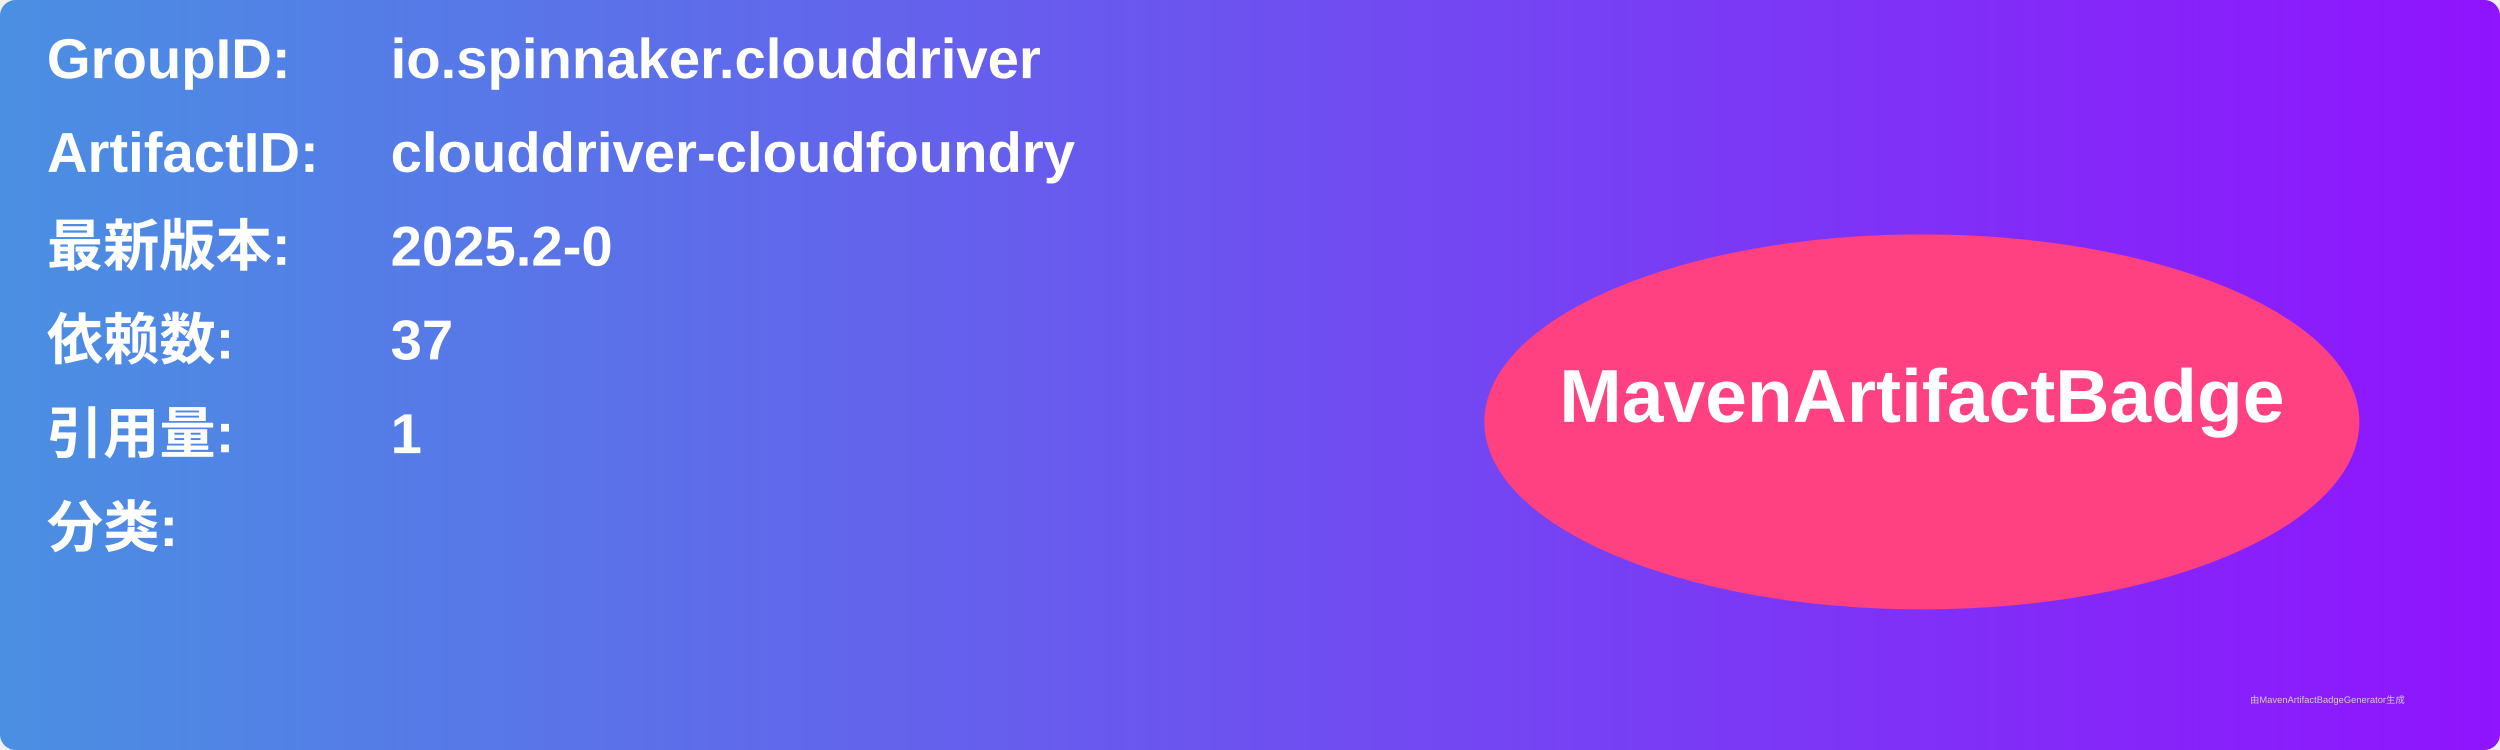
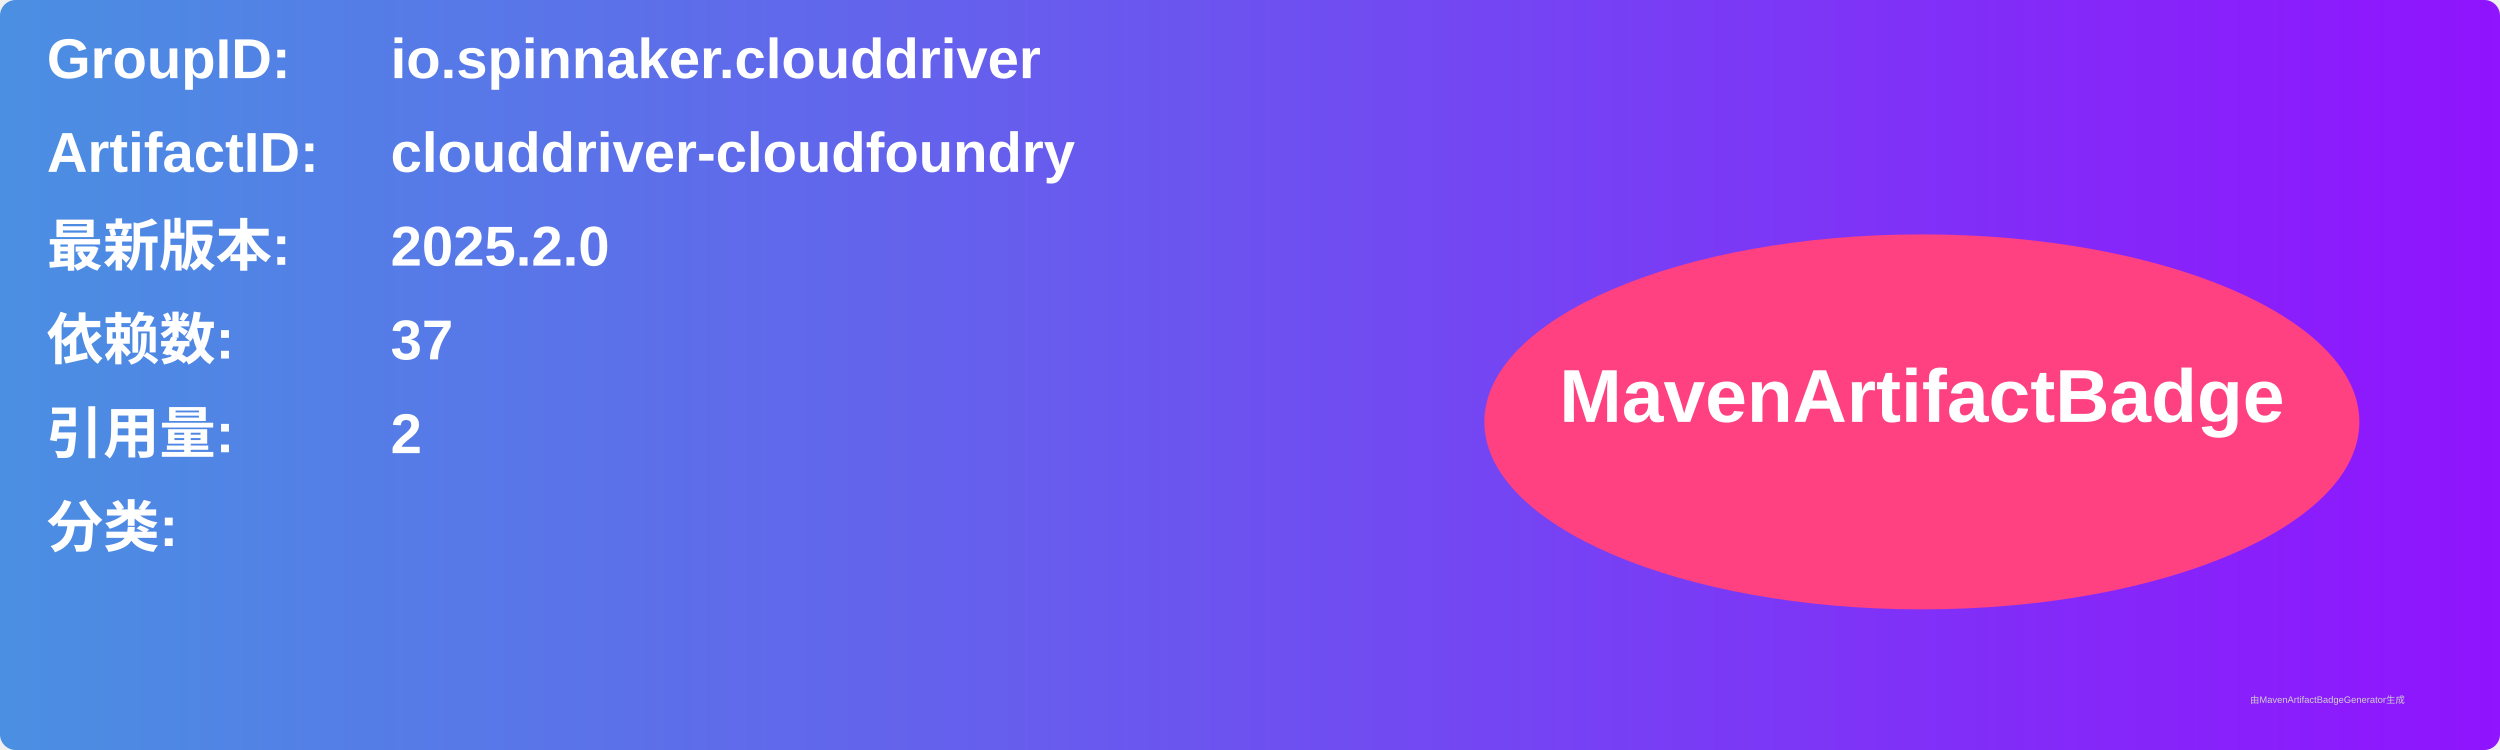
<svg xmlns="http://www.w3.org/2000/svg" width="800" height="240" viewBox="0 0 800 240">
  <linearGradient id="grad" x1="0%" y1="0%" x2="100%" y2="0%">
    <stop offset="0%" stop-color="#4a90e2" />
    <stop offset="100%" stop-color="#9013fe" />
  </linearGradient>
  <rect width="100%" height="100%" rx="5" ry="5" fill="url(#grad)" />
  <g transform="translate(15, 15)">
    <text x="0" y="10" font-family="Arial" font-size="18" fill="white" font-weight="bold" width="260">GroupID:</text>
    <text x="110" y="10" font-family="Arial" font-size="18" fill="white" font-weight="bold" width="460">io.spinnaker.clouddriver</text>
    <text x="0" y="40" font-family="Arial" font-size="18" fill="white" font-weight="bold" width="260">ArtifactID:</text>
    <text x="110" y="40" font-family="Arial" font-size="18" fill="white" font-weight="bold" width="460">clouddriver-cloudfoundry</text>
    <text x="0" y="70" font-family="Arial" font-size="18" fill="white" font-weight="bold">最新版本:</text>
    <text x="110" y="70" font-family="Arial" font-size="18" fill="white" font-weight="bold">
-       <tspan font-weight="bold">2025.2-0</tspan>
+       <tspan font-weight="bold">2025.2.0</tspan>
    </text>
    <text x="0" y="100" font-family="Arial" font-size="18" fill="white" font-weight="bold">依赖数: </text>
    <text x="110" y="100" font-family="Arial" font-size="18" fill="white">
      <tspan font-weight="bold">37</tspan>
    </text>
    <text x="0" y="130" font-family="Arial" font-size="18" fill="white" font-weight="bold">引用量: </text>
    <text x="110" y="130" font-family="Arial" font-size="18" fill="white">
-       <tspan font-weight="bold">1</tspan>
+       <tspan font-weight="bold">2</tspan>
    </text>
    <text x="0" y="160" font-family="Arial" font-size="18" fill="white" font-weight="bold">分类:</text>
    <text x="10" y="190" font-family="Arial" font-size="10" fill="white">
      <tspan font-weight="bold" />
    </text>
    <ellipse cx="600" cy="120" rx="140" ry="60" fill="#ff4081" />
    <text x="600" y="120" text-anchor="middle" font-family="Arial" font-size="24" fill="white" font-weight="bold">MavenArtifactBadge</text>
  </g>
  <text x="720" y="225" font-family="Arial" font-size="3" fill="#d0d0d0">由MavenArtifactBadgeGenerator生成</text>
</svg>
